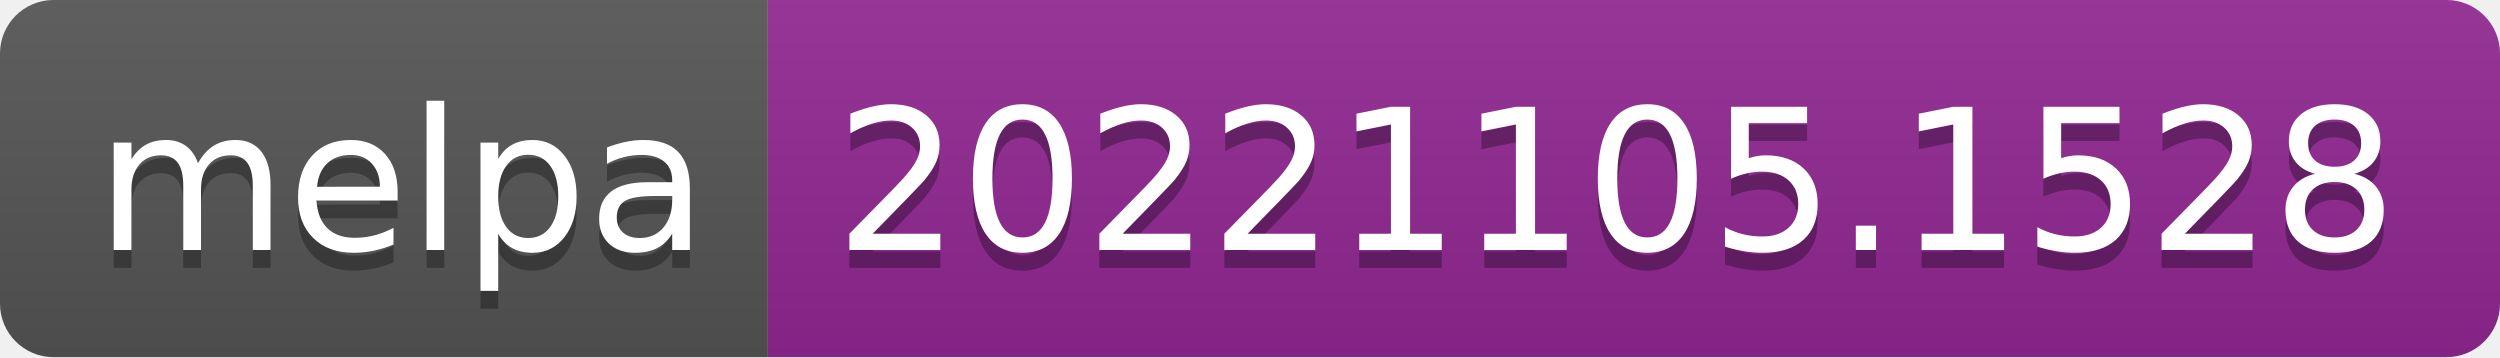
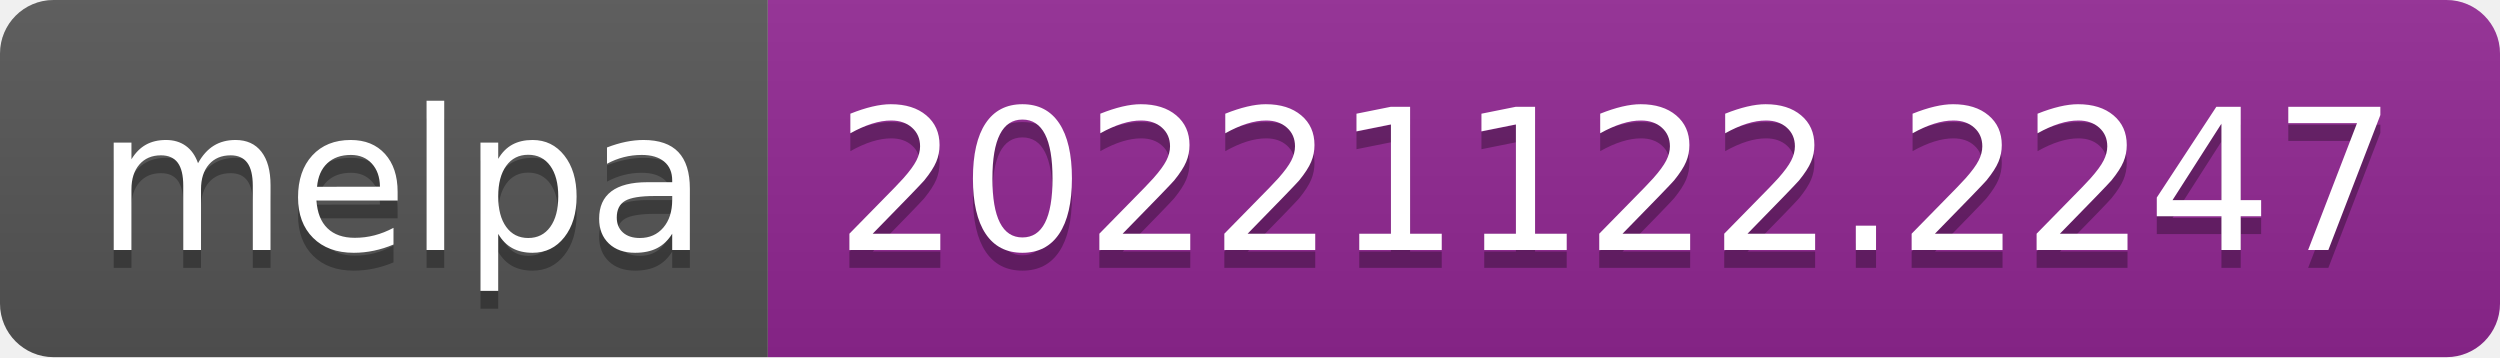
- <svg xmlns="http://www.w3.org/2000/svg" width="140" height="20" role="img" aria-label="melpa: 20221105.1528">
+ <svg xmlns="http://www.w3.org/2000/svg" width="140" height="20" role="img" aria-label="melpa: 20221122.2247">
  <linearGradient id="s" x2="0" y2="100%">
    <stop offset="0" stop-color="#bbb" stop-opacity=".1" />
    <stop offset="1" stop-opacity=".1" />
  </linearGradient>
  <clipPath id="r">
    <rect width="140" height="20" rx="3" fill="#fff" />
  </clipPath>
  <g clip-path="url(#r)">
    <rect width="43" height="20" fill="#555" />
    <rect x="43" width="97" height="20" fill="#922793" />
    <rect width="140" height="20" fill="url(#s)" />
  </g>
  <g fill="#fff" text-anchor="middle" font-family="Verdana,Geneva,DejaVu Sans,sans-serif" text-rendering="geometricPrecision" font-size="110">
    <text aria-hidden="true" x="225" y="150" fill="#010101" fill-opacity=".3" transform="scale(.1)" textLength="330">melpa</text>
    <text x="225" y="140" transform="scale(.1)" fill="#fff" textLength="330">melpa</text>
-     <text aria-hidden="true" x="905" y="150" fill="#010101" fill-opacity=".3" transform="scale(.1)" textLength="870">20221105.1528</text>
-     <text x="905" y="140" transform="scale(.1)" fill="#fff" textLength="870">20221105.1528</text>
+     <text aria-hidden="true" x="905" y="150" fill="#010101" fill-opacity=".3" transform="scale(.1)" textLength="870">20221122.2247</text>
+     <text x="905" y="140" transform="scale(.1)" fill="#fff" textLength="870">20221122.2247</text>
  </g>
</svg>
